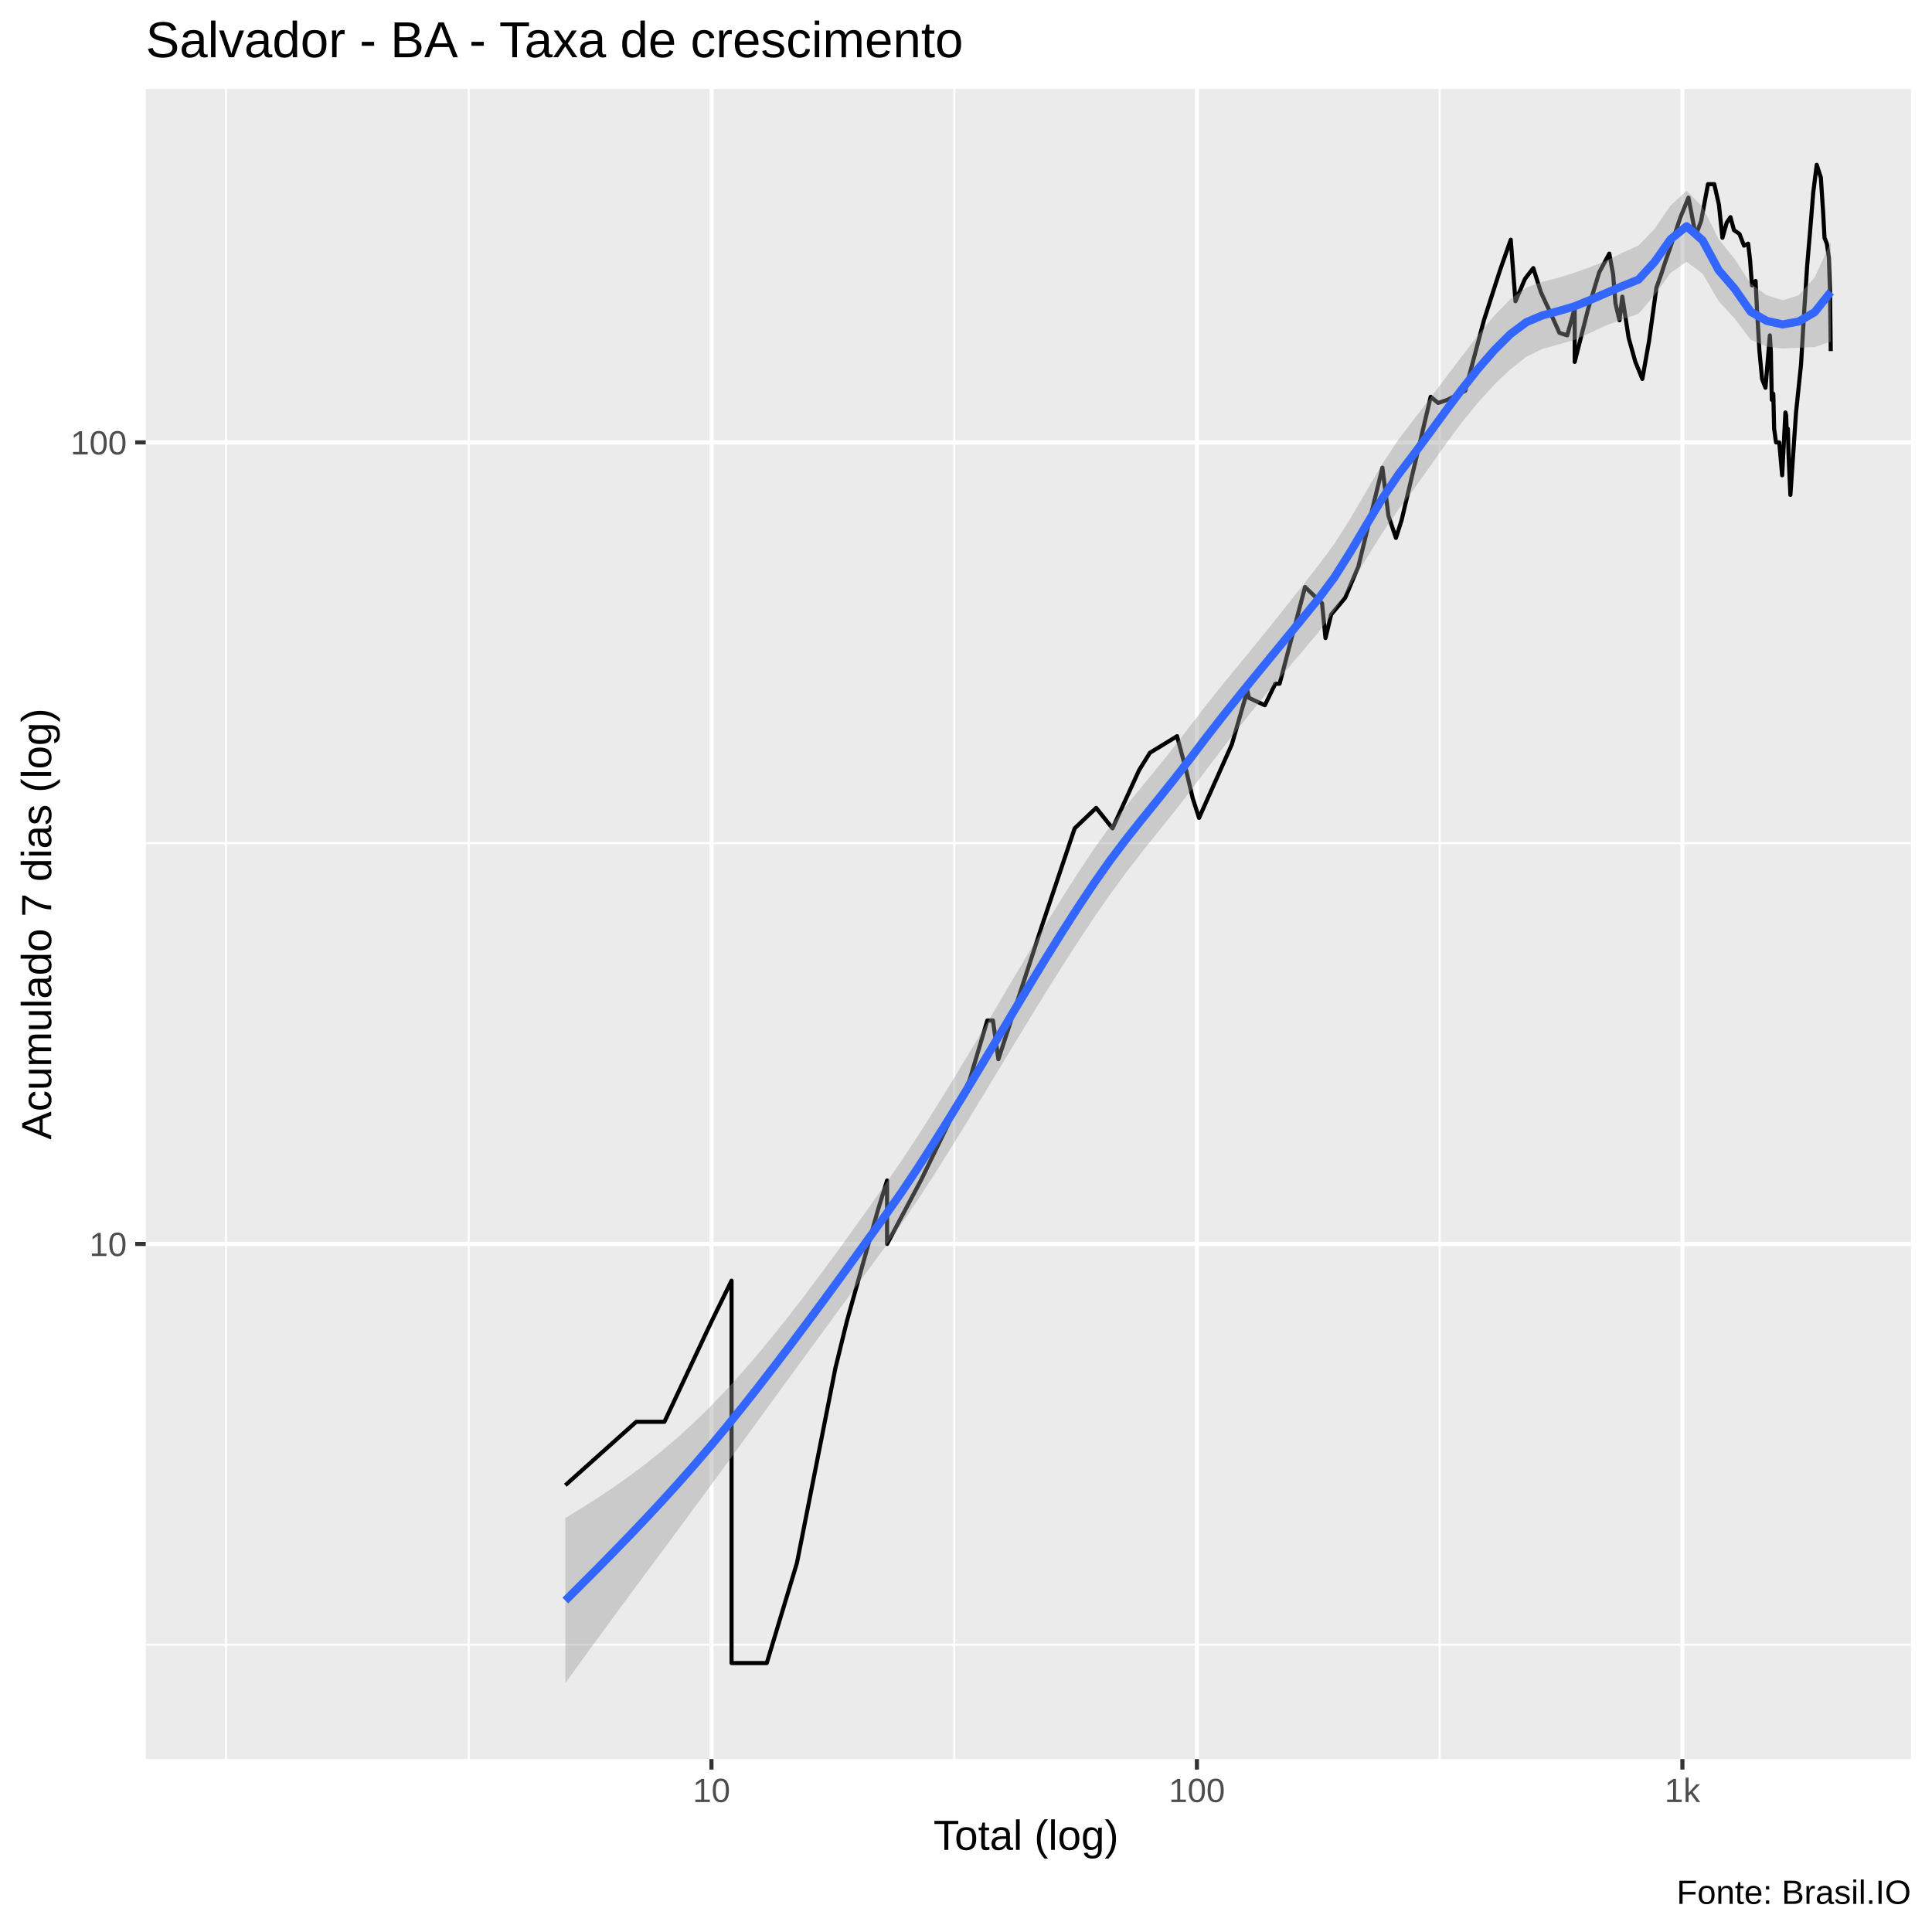
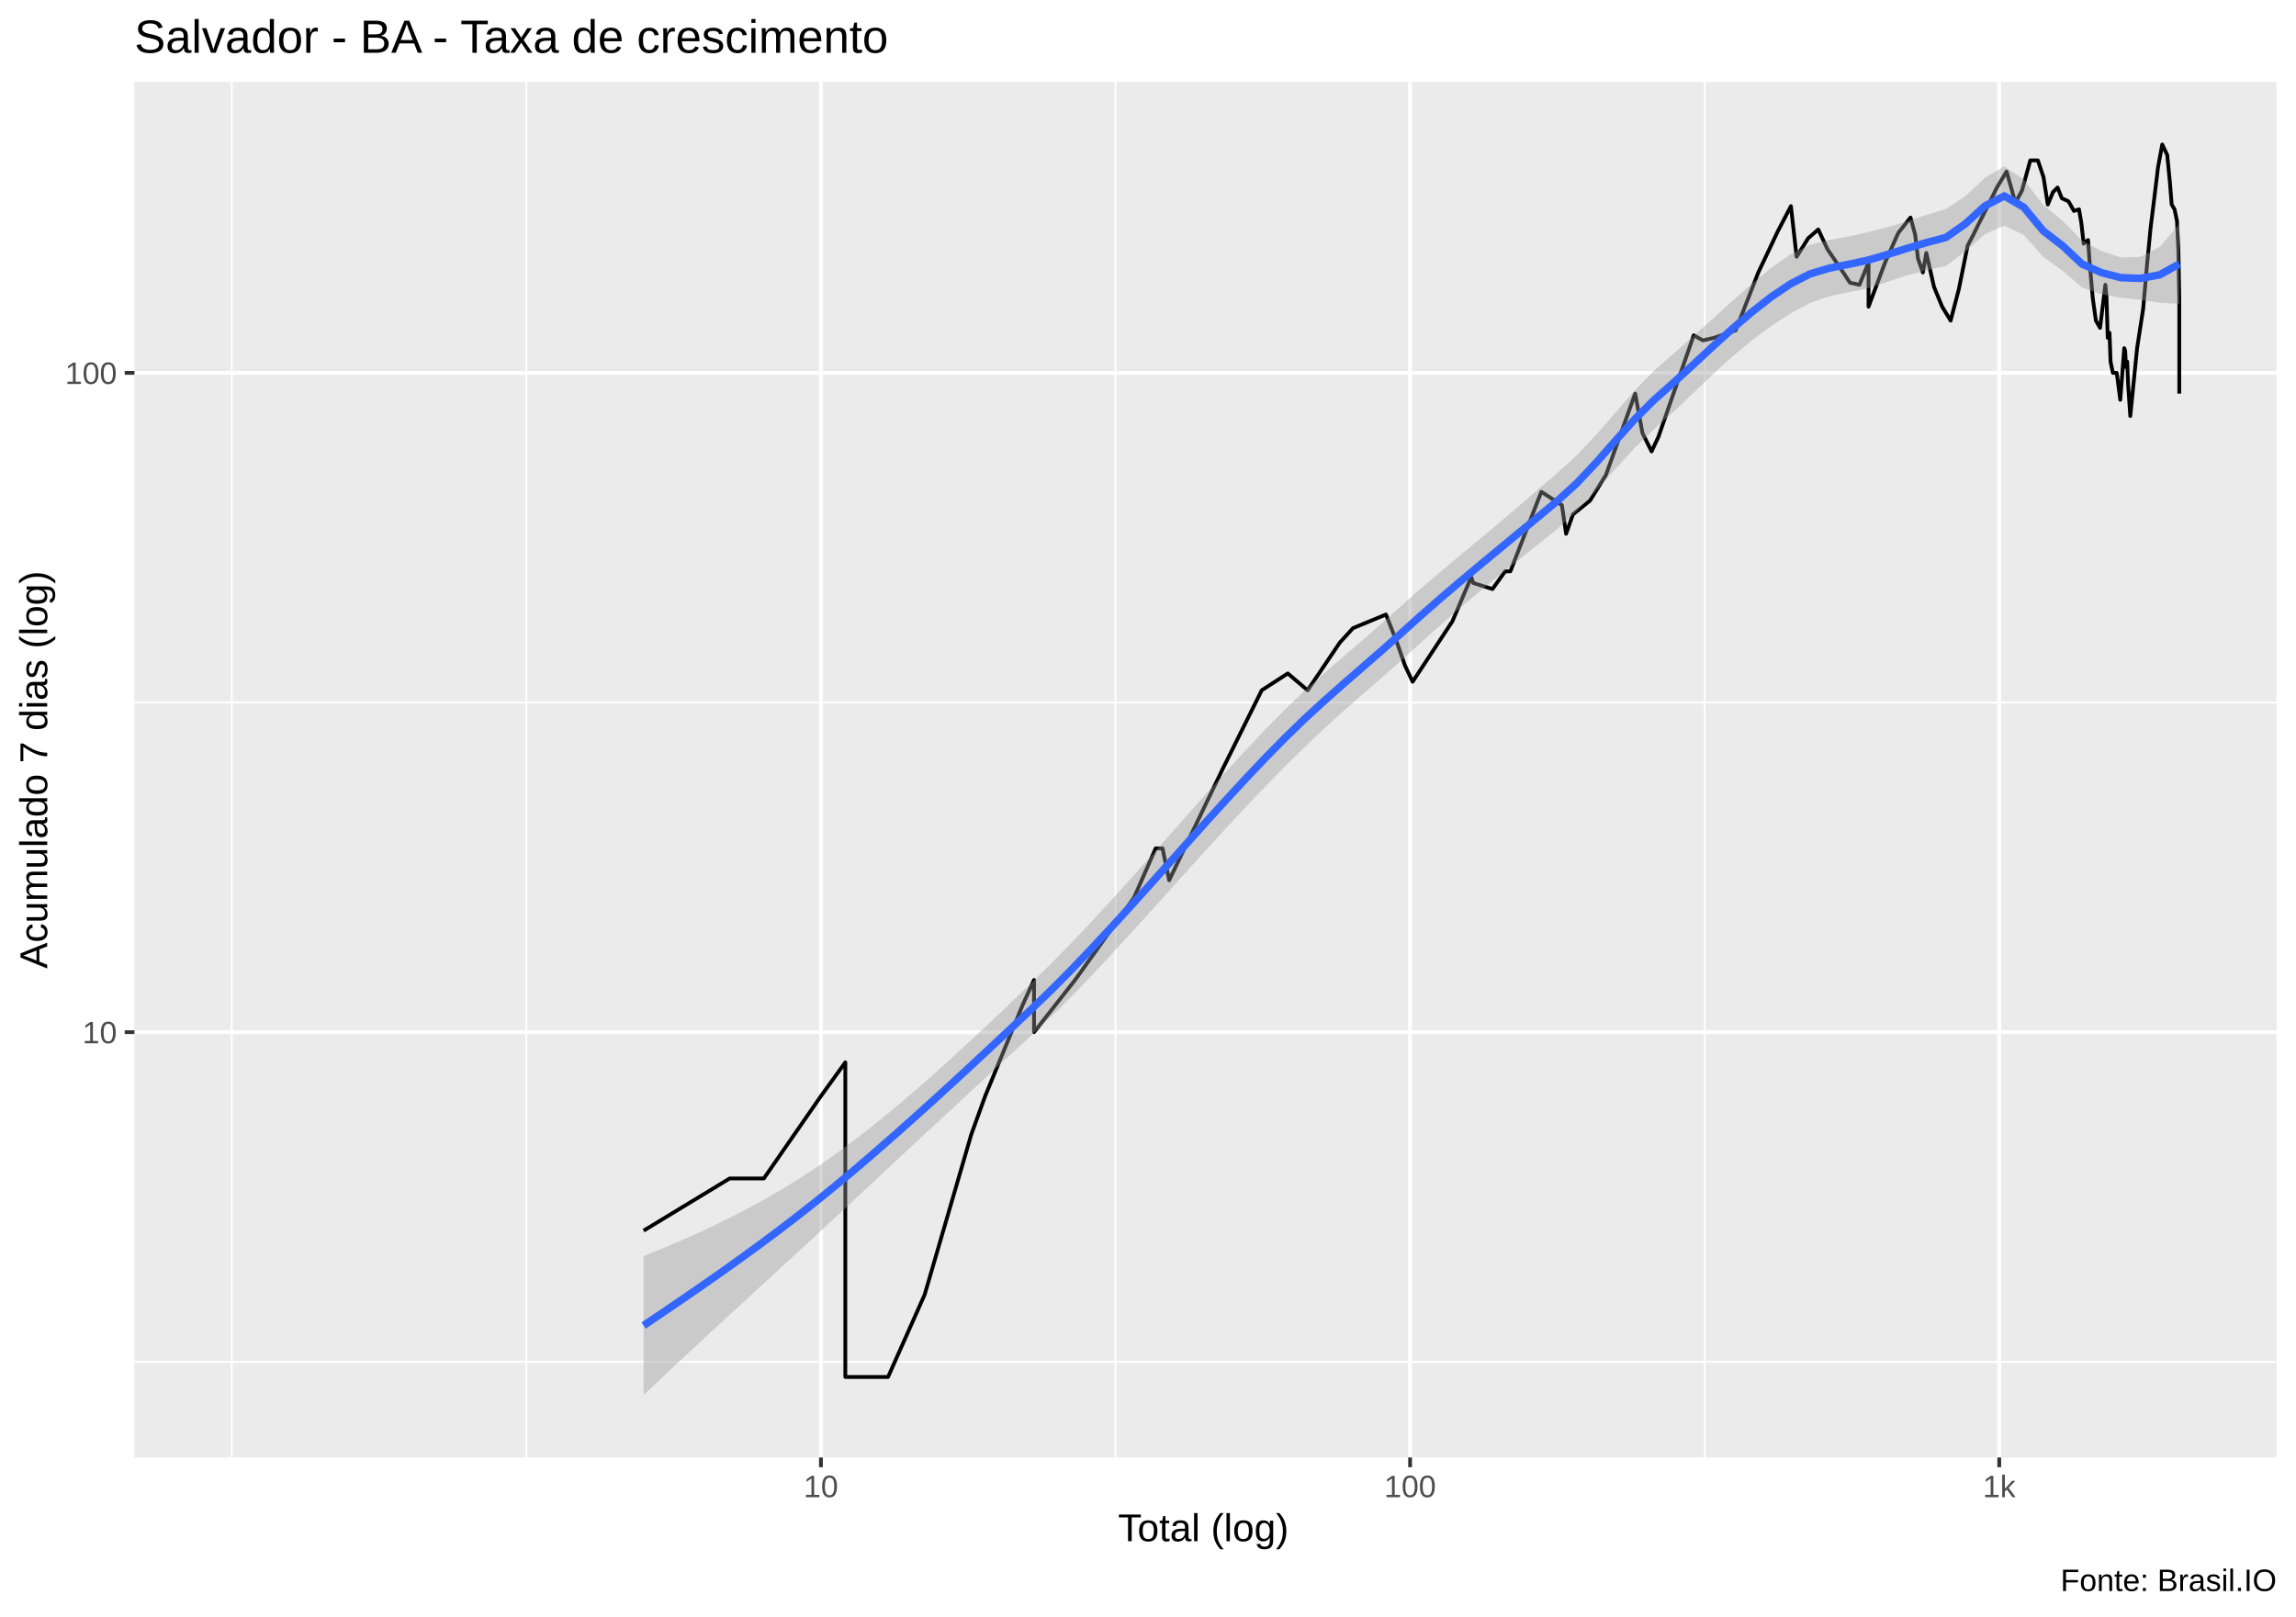
- <svg xmlns="http://www.w3.org/2000/svg" viewBox="0 0 504.00 504.00">
+ <svg xmlns="http://www.w3.org/2000/svg" viewBox="0 0 649.50 457.50">
  <defs>
    <style type="text/css">
    line, polyline, polygon, path, rect, circle {
      fill: none;
      stroke: #000000;
      stroke-linecap: round;
      stroke-linejoin: round;
      stroke-miterlimit: 10.00;
    }
  </style>
  </defs>
  <rect width="100%" height="100%" style="stroke: none; fill: #FFFFFF;" />
-   <rect x="-0" y="0.00" width="504.00" height="504.00" style="stroke-width: 1.07; stroke: #FFFFFF; fill: #FFFFFF;" />
+   <rect x="0.00" y="0" width="649.50" height="457.50" style="stroke-width: 1.07; stroke: #FFFFFF; fill: #FFFFFF;" />
  <defs>
-     <clipPath id="cpMzguMDJ8NDk4LjUyfDQ1OC44OHwyMy4xOQ==">
-       <rect x="38.02" y="23.19" width="460.50" height="435.69" />
+     <clipPath id="cpMzguMDJ8NjQ0LjAyfDQxMi4zOHwyMy4xOQ==">
+       <rect x="38.02" y="23.19" width="606.00" height="389.19" />
    </clipPath>
  </defs>
-   <rect x="38.02" y="23.19" width="460.50" height="435.69" style="stroke-width: 1.07; stroke: none; fill: #EBEBEB;" clip-path="url(#cpMzguMDJ8NDk4LjUyfDQ1OC44OHwyMy4xOQ==)" />
-   <polyline points="38.02,429.06 498.52,429.06 " style="stroke-width: 0.53; stroke: #FFFFFF; stroke-linecap: butt;" clip-path="url(#cpMzguMDJ8NDk4LjUyfDQ1OC44OHwyMy4xOQ==)" />
-   <polyline points="38.02,219.96 498.52,219.96 " style="stroke-width: 0.53; stroke: #FFFFFF; stroke-linecap: butt;" clip-path="url(#cpMzguMDJ8NDk4LjUyfDQ1OC44OHwyMy4xOQ==)" />
-   <polyline points="58.95,458.88 58.95,23.19 " style="stroke-width: 0.53; stroke: #FFFFFF; stroke-linecap: butt;" clip-path="url(#cpMzguMDJ8NDk4LjUyfDQ1OC44OHwyMy4xOQ==)" />
-   <polyline points="122.28,458.88 122.28,23.19 " style="stroke-width: 0.53; stroke: #FFFFFF; stroke-linecap: butt;" clip-path="url(#cpMzguMDJ8NDk4LjUyfDQ1OC44OHwyMy4xOQ==)" />
-   <polyline points="248.92,458.88 248.92,23.19 " style="stroke-width: 0.53; stroke: #FFFFFF; stroke-linecap: butt;" clip-path="url(#cpMzguMDJ8NDk4LjUyfDQ1OC44OHwyMy4xOQ==)" />
-   <polyline points="375.57,458.88 375.57,23.19 " style="stroke-width: 0.53; stroke: #FFFFFF; stroke-linecap: butt;" clip-path="url(#cpMzguMDJ8NDk4LjUyfDQ1OC44OHwyMy4xOQ==)" />
-   <polyline points="38.02,324.51 498.52,324.51 " style="stroke-width: 1.07; stroke: #FFFFFF; stroke-linecap: butt;" clip-path="url(#cpMzguMDJ8NDk4LjUyfDQ1OC44OHwyMy4xOQ==)" />
-   <polyline points="38.02,115.41 498.52,115.41 " style="stroke-width: 1.07; stroke: #FFFFFF; stroke-linecap: butt;" clip-path="url(#cpMzguMDJ8NDk4LjUyfDQ1OC44OHwyMy4xOQ==)" />
-   <polyline points="185.60,458.88 185.60,23.19 " style="stroke-width: 1.07; stroke: #FFFFFF; stroke-linecap: butt;" clip-path="url(#cpMzguMDJ8NDk4LjUyfDQ1OC44OHwyMy4xOQ==)" />
-   <polyline points="312.24,458.88 312.24,23.19 " style="stroke-width: 1.07; stroke: #FFFFFF; stroke-linecap: butt;" clip-path="url(#cpMzguMDJ8NDk4LjUyfDQ1OC44OHwyMy4xOQ==)" />
-   <polyline points="438.89,458.88 438.89,23.19 " style="stroke-width: 1.07; stroke: #FFFFFF; stroke-linecap: butt;" clip-path="url(#cpMzguMDJ8NDk4LjUyfDQ1OC44OHwyMy4xOQ==)" />
-   <polyline points="147.48,387.45 165.98,370.90 173.33,370.90 185.60,344.77 190.84,334.08 190.84,344.77 190.84,370.90 190.84,370.90 190.84,407.72 190.84,433.84 200.03,433.84 207.90,407.72 217.93,356.90 217.93,356.90 220.90,344.77 228.97,315.85 231.41,307.95 231.41,324.51 240.23,307.95 252.91,281.83 257.56,266.22 259.03,266.22 260.45,276.32 271.88,241.30 280.35,216.09 285.95,210.75 290.22,216.09 297.15,200.92 298.58,198.62 299.97,196.38 307.06,192.05 309.42,200.92 311.13,208.19 312.79,213.38 321.35,194.19 325.39,180.19 325.82,182.06 329.96,183.98 332.68,178.36 333.81,178.36 340.45,153.14 344.88,157.37 345.78,166.46 347.26,160.30 350.92,155.94 354.35,147.80 360.63,122.00 362.20,134.55 364.16,140.33 365.64,135.68 373.22,103.51 375.18,105.12 377.58,104.31 382.24,101.93 387.10,83.57 391.31,70.49 394.11,62.54 395.34,78.59 397.83,72.73 399.99,69.94 401.96,76.20 404.49,81.67 406.80,86.82 408.83,87.49 410.79,80.43 410.79,94.42 414.34,80.43 417.19,71.04 419.82,66.16 420.82,71.60 421.43,79.20 422.48,83.57 423.21,77.39 424.87,88.16 426.62,94.42 428.44,98.85 430.21,88.83 432.11,75.03 433.34,71.60 434.24,68.84 436.24,63.05 438.39,56.65 440.46,51.56 441.36,56.17 442.35,61.53 443.78,57.60 445.56,48.04 447.20,48.04 448.41,53.38 449.33,62.03 450.45,58.09 451.43,56.65 452.34,60.04 453.78,61.03 454.95,64.08 456.04,63.56 456.53,67.76 457.04,74.45 457.98,73.30 458.33,80.43 458.98,91.59 459.67,98.85 460.56,101.15 461.70,87.49 461.96,91.59 462.21,104.31 462.60,102.72 462.82,111.85 463.31,115.41 464.15,115.41 464.91,123.98 465.76,107.59 465.96,108.42 466.13,113.61 466.40,111.85 466.60,119.12 467.06,129.11 468.53,107.59 469.83,95.15 470.67,81.05 471.43,69.39 472.22,60.04 473.02,50.22 473.93,42.99 475.00,46.32 475.59,55.23 475.96,62.03 476.57,63.56 477.10,67.23 477.40,76.20 477.59,91.59 " style="stroke-width: 1.07; stroke-linecap: butt;" clip-path="url(#cpMzguMDJ8NDk4LjUyfDQ1OC44OHwyMy4xOQ==)" />
-   <polygon points="147.48,396.01 151.65,393.46 155.83,390.81 160.01,388.01 164.19,385.06 168.37,381.92 172.55,378.59 176.73,375.03 180.90,371.23 185.08,367.16 189.26,362.82 193.44,358.20 197.62,353.35 201.80,348.29 205.98,343.04 210.15,337.62 214.33,332.05 218.51,326.36 222.69,320.57 226.87,314.71 231.05,308.78 235.23,302.71 239.41,296.38 243.58,289.81 247.76,283.06 251.94,276.16 256.12,269.16 260.30,262.10 264.48,255.03 268.66,248.01 272.83,241.08 277.01,234.30 281.19,227.75 285.37,221.47 289.55,215.64 293.73,210.29 297.91,205.16 302.09,200.06 306.26,194.84 310.44,189.42 314.62,183.97 318.80,178.75 322.98,173.65 327.16,168.56 331.34,163.41 335.51,158.18 339.69,152.88 343.87,147.57 348.05,141.93 352.23,135.34 356.41,128.19 360.59,121.07 364.77,114.71 368.94,109.27 373.12,103.82 377.30,98.30 381.48,92.76 385.66,87.34 389.84,82.30 394.02,78.00 398.19,75.01 402.37,73.52 406.55,72.45 410.73,71.14 414.91,69.65 419.09,67.96 423.27,65.92 427.44,64.03 431.62,59.71 435.80,53.62 439.98,49.76 444.16,54.03 448.34,62.39 452.52,67.54 456.70,74.02 460.87,77.00 465.05,78.34 469.23,77.02 473.41,72.35 477.59,63.14 477.59,89.16 473.41,90.52 469.23,90.72 465.05,90.92 460.87,90.41 456.70,88.62 452.52,83.12 448.34,78.56 444.16,71.39 439.98,68.29 435.80,71.20 431.62,76.99 427.44,81.84 423.27,83.31 419.09,84.83 414.91,86.79 410.73,88.69 406.55,89.87 402.37,91.03 398.19,93.06 394.02,96.33 389.84,100.34 385.66,104.90 381.48,110.04 377.30,115.66 373.12,121.56 368.94,127.43 364.77,132.97 360.59,139.02 356.41,145.78 352.23,152.79 348.05,159.43 343.87,165.00 339.69,170.00 335.51,174.89 331.34,179.80 327.16,184.83 322.98,190.03 318.80,195.40 314.62,200.90 310.44,206.48 306.26,211.85 302.09,217.03 297.91,222.26 293.73,227.68 289.55,233.39 285.37,239.42 281.19,245.72 277.01,252.21 272.83,258.87 268.66,265.64 264.48,272.51 260.30,279.42 256.12,286.34 251.94,293.21 247.76,299.99 243.58,306.62 239.41,313.04 235.23,319.20 231.05,325.05 226.87,330.76 222.69,336.47 218.51,342.17 214.33,347.88 210.15,353.59 205.98,359.31 201.80,365.03 197.62,370.77 193.44,376.51 189.26,382.25 185.08,387.96 180.90,393.63 176.73,399.28 172.55,404.92 168.37,410.56 164.19,416.21 160.01,421.88 155.83,427.57 151.65,433.30 147.48,439.07 " style="stroke-width: 0.00; stroke: none; fill: #999999; fill-opacity: 0.40;" clip-path="url(#cpMzguMDJ8NDk4LjUyfDQ1OC44OHwyMy4xOQ==)" />
-   <polyline points="147.48,396.01 151.65,393.46 155.83,390.81 160.01,388.01 164.19,385.06 168.37,381.92 172.55,378.59 176.73,375.03 180.90,371.23 185.08,367.16 189.26,362.82 193.44,358.20 197.62,353.35 201.80,348.29 205.98,343.04 210.15,337.62 214.33,332.05 218.51,326.36 222.69,320.57 226.87,314.71 231.05,308.78 235.23,302.71 239.41,296.38 243.58,289.81 247.76,283.06 251.94,276.16 256.12,269.16 260.30,262.10 264.48,255.03 268.66,248.01 272.83,241.08 277.01,234.30 281.19,227.75 285.37,221.47 289.55,215.64 293.73,210.29 297.91,205.16 302.09,200.06 306.26,194.84 310.44,189.42 314.62,183.97 318.80,178.75 322.98,173.65 327.16,168.56 331.34,163.41 335.51,158.18 339.69,152.88 343.87,147.57 348.05,141.93 352.23,135.34 356.41,128.19 360.59,121.07 364.77,114.71 368.94,109.27 373.12,103.82 377.30,98.30 381.48,92.76 385.66,87.34 389.84,82.30 394.02,78.00 398.19,75.01 402.37,73.52 406.55,72.45 410.73,71.14 414.91,69.65 419.09,67.96 423.27,65.92 427.44,64.03 431.62,59.71 435.80,53.62 439.98,49.76 444.16,54.03 448.34,62.39 452.52,67.54 456.70,74.02 460.87,77.00 465.05,78.34 469.23,77.02 473.41,72.35 477.59,63.14 " style="stroke-width: 2.13; stroke: none;" clip-path="url(#cpMzguMDJ8NDk4LjUyfDQ1OC44OHwyMy4xOQ==)" />
-   <polyline points="477.59,89.16 473.41,90.52 469.23,90.72 465.05,90.92 460.87,90.41 456.70,88.62 452.52,83.12 448.34,78.56 444.16,71.39 439.98,68.29 435.80,71.20 431.62,76.99 427.44,81.84 423.27,83.31 419.09,84.83 414.91,86.79 410.73,88.69 406.55,89.87 402.37,91.03 398.19,93.06 394.02,96.33 389.84,100.34 385.66,104.90 381.48,110.04 377.30,115.66 373.12,121.56 368.94,127.43 364.77,132.97 360.59,139.02 356.41,145.78 352.23,152.79 348.05,159.43 343.87,165.00 339.69,170.00 335.51,174.89 331.34,179.80 327.16,184.83 322.98,190.03 318.80,195.40 314.62,200.90 310.44,206.48 306.26,211.85 302.09,217.03 297.91,222.26 293.73,227.68 289.55,233.39 285.37,239.42 281.19,245.72 277.01,252.21 272.83,258.87 268.66,265.64 264.48,272.51 260.30,279.42 256.12,286.34 251.94,293.21 247.76,299.99 243.58,306.62 239.41,313.04 235.23,319.20 231.05,325.05 226.87,330.76 222.69,336.47 218.51,342.17 214.33,347.88 210.15,353.59 205.98,359.31 201.80,365.03 197.62,370.77 193.44,376.51 189.26,382.25 185.08,387.96 180.90,393.63 176.73,399.28 172.55,404.92 168.37,410.56 164.19,416.21 160.01,421.88 155.83,427.57 151.65,433.30 147.48,439.07 " style="stroke-width: 2.13; stroke: none;" clip-path="url(#cpMzguMDJ8NDk4LjUyfDQ1OC44OHwyMy4xOQ==)" />
-   <polyline points="147.48,417.54 151.65,413.38 155.83,409.19 160.01,404.94 164.19,400.63 168.37,396.24 172.55,391.75 176.73,387.15 180.90,382.43 185.08,377.56 189.26,372.54 193.44,367.36 197.62,362.06 201.80,356.66 205.98,351.17 210.15,345.60 214.33,339.97 218.51,334.27 222.69,328.52 226.87,322.73 231.05,316.92 235.23,310.96 239.41,304.71 243.58,298.21 247.76,291.52 251.94,284.69 256.12,277.75 260.30,270.76 264.48,263.77 268.66,256.83 272.83,249.97 277.01,243.26 281.19,236.73 285.37,230.45 289.55,224.51 293.73,218.98 297.91,213.71 302.09,208.55 306.26,203.34 310.44,197.95 314.62,192.44 318.80,187.07 322.98,181.84 327.16,176.70 331.34,171.61 335.51,166.53 339.69,161.44 343.87,156.29 348.05,150.68 352.23,144.06 356.41,136.99 360.59,130.05 364.77,123.84 368.94,118.35 373.12,112.69 377.30,106.98 381.48,101.40 385.66,96.12 389.84,91.32 394.02,87.16 398.19,84.04 402.37,82.28 406.55,81.16 410.73,79.92 414.91,78.22 419.09,76.40 423.27,74.62 427.44,72.93 431.62,68.35 435.80,62.41 439.98,59.03 444.16,62.71 448.34,70.47 452.52,75.33 456.70,81.32 460.87,83.71 465.05,84.63 469.23,83.87 473.41,81.43 477.59,76.15 " style="stroke-width: 2.13; stroke: #3366FF; stroke-linecap: butt;" clip-path="url(#cpMzguMDJ8NDk4LjUyfDQ1OC44OHwyMy4xOQ==)" />
+   <rect x="38.02" y="23.19" width="606.00" height="389.19" style="stroke-width: 1.07; stroke: none; fill: #EBEBEB;" clip-path="url(#cpMzguMDJ8NjQ0LjAyfDQxMi4zOHwyMy4xOQ==)" />
+   <polyline points="38.02,385.32 644.02,385.32 " style="stroke-width: 0.53; stroke: #FFFFFF; stroke-linecap: butt;" clip-path="url(#cpMzguMDJ8NjQ0LjAyfDQxMi4zOHwyMy4xOQ==)" />
+   <polyline points="38.02,198.77 644.02,198.77 " style="stroke-width: 0.53; stroke: #FFFFFF; stroke-linecap: butt;" clip-path="url(#cpMzguMDJ8NjQ0LjAyfDQxMi4zOHwyMy4xOQ==)" />
+   <polyline points="65.57,412.38 65.57,23.19 " style="stroke-width: 0.53; stroke: #FFFFFF; stroke-linecap: butt;" clip-path="url(#cpMzguMDJ8NjQ0LjAyfDQxMi4zOHwyMy4xOQ==)" />
+   <polyline points="148.90,412.38 148.90,23.19 " style="stroke-width: 0.53; stroke: #FFFFFF; stroke-linecap: butt;" clip-path="url(#cpMzguMDJ8NjQ0LjAyfDQxMi4zOHwyMy4xOQ==)" />
+   <polyline points="315.56,412.38 315.56,23.19 " style="stroke-width: 0.53; stroke: #FFFFFF; stroke-linecap: butt;" clip-path="url(#cpMzguMDJ8NjQ0LjAyfDQxMi4zOHwyMy4xOQ==)" />
+   <polyline points="482.22,412.38 482.22,23.19 " style="stroke-width: 0.53; stroke: #FFFFFF; stroke-linecap: butt;" clip-path="url(#cpMzguMDJ8NjQ0LjAyfDQxMi4zOHwyMy4xOQ==)" />
+   <polyline points="38.02,292.04 644.02,292.04 " style="stroke-width: 1.07; stroke: #FFFFFF; stroke-linecap: butt;" clip-path="url(#cpMzguMDJ8NjQ0LjAyfDQxMi4zOHwyMy4xOQ==)" />
+   <polyline points="38.02,105.49 644.02,105.49 " style="stroke-width: 1.07; stroke: #FFFFFF; stroke-linecap: butt;" clip-path="url(#cpMzguMDJ8NjQ0LjAyfDQxMi4zOHwyMy4xOQ==)" />
+   <polyline points="232.23,412.38 232.23,23.19 " style="stroke-width: 1.07; stroke: #FFFFFF; stroke-linecap: butt;" clip-path="url(#cpMzguMDJ8NjQ0LjAyfDQxMi4zOHwyMy4xOQ==)" />
+   <polyline points="398.89,412.38 398.89,23.19 " style="stroke-width: 1.07; stroke: #FFFFFF; stroke-linecap: butt;" clip-path="url(#cpMzguMDJ8NjQ0LjAyfDQxMi4zOHwyMy4xOQ==)" />
+   <polyline points="565.55,412.38 565.55,23.19 " style="stroke-width: 1.07; stroke: #FFFFFF; stroke-linecap: butt;" clip-path="url(#cpMzguMDJ8NjQ0LjAyfDQxMi4zOHwyMy4xOQ==)" />
+   <polyline points="182.06,348.20 206.41,333.43 216.08,333.43 232.23,310.12 239.13,300.58 239.13,310.12 239.13,333.43 239.13,333.43 239.13,366.28 239.13,389.59 251.22,389.59 261.58,366.28 274.77,320.94 274.77,320.94 278.69,310.12 289.30,284.32 292.51,277.27 292.51,292.04 304.12,277.27 320.80,253.96 326.92,240.04 328.86,240.04 330.74,249.05 345.76,217.80 356.92,195.31 364.29,190.54 369.90,195.31 379.03,181.78 380.91,179.73 382.74,177.72 392.06,173.87 395.18,181.78 397.43,188.26 399.61,192.89 410.87,175.77 416.19,163.28 416.76,164.95 422.20,166.66 425.78,161.65 427.26,161.65 436.01,139.15 441.83,142.92 443.02,151.03 444.96,145.54 449.78,141.65 454.29,134.39 462.56,111.37 464.63,122.56 467.21,127.72 469.15,123.57 479.13,94.87 481.71,96.31 484.86,95.59 491.00,93.46 497.40,77.08 502.93,65.41 506.62,58.32 508.23,72.64 511.51,67.41 514.36,64.92 516.95,70.51 520.28,75.39 523.32,79.98 526.00,80.58 528.58,74.28 528.58,86.76 533.25,74.28 536.99,65.91 540.45,61.55 541.77,66.40 542.57,73.18 543.95,77.08 544.92,71.57 547.10,81.18 549.40,86.76 551.80,90.72 554.13,81.78 556.62,69.46 558.24,66.40 559.44,63.94 562.06,58.77 564.89,53.06 567.62,48.53 568.80,52.64 570.11,57.42 571.99,53.91 574.33,45.38 576.48,45.38 578.08,50.15 579.29,57.87 580.77,54.34 582.05,53.06 583.25,56.09 585.15,56.97 586.68,59.69 588.12,59.23 588.76,62.98 589.44,68.94 590.67,67.92 591.13,74.28 591.99,84.23 592.89,90.72 594.07,92.77 595.57,80.58 595.90,84.23 596.24,95.59 596.75,94.17 597.04,102.31 597.69,105.49 598.79,105.49 599.79,113.13 600.91,98.51 601.18,99.25 601.40,103.88 601.75,102.31 602.01,108.80 602.62,117.71 604.55,98.51 606.26,87.41 607.37,74.83 608.37,64.43 609.41,56.09 610.47,47.33 611.66,40.88 613.07,43.85 613.85,51.80 614.33,57.87 615.14,59.23 615.83,62.50 616.22,70.51 616.48,84.23 616.48,111.37 " style="stroke-width: 1.07; stroke-linecap: butt;" clip-path="url(#cpMzguMDJ8NjQ0LjAyfDQxMi4zOHwyMy4xOQ==)" />
+   <polygon points="182.06,355.39 187.56,353.16 193.06,350.82 198.56,348.35 204.05,345.75 209.55,342.98 215.05,340.02 220.55,336.87 226.05,333.50 231.55,329.89 237.05,326.03 242.55,321.92 248.05,317.60 253.54,313.09 259.04,308.41 264.54,303.58 270.04,298.61 275.54,293.53 281.04,288.37 286.54,283.13 292.04,277.85 297.54,272.44 303.04,266.82 308.53,261.02 314.03,255.06 319.53,248.99 325.03,242.84 330.53,236.63 336.03,230.42 341.53,224.23 347.03,218.11 352.53,212.12 358.02,206.31 363.52,200.71 369.02,195.45 374.52,190.54 380.02,185.78 385.52,181.04 391.02,176.23 396.52,171.31 402.02,166.42 407.52,161.73 413.01,157.15 418.51,152.59 424.01,147.98 429.51,143.30 435.01,138.57 440.51,133.84 446.01,128.84 451.51,123.01 457.01,116.70 462.50,110.42 468.00,104.80 473.50,99.98 479.00,95.11 484.50,90.18 490.00,85.21 495.50,80.35 501.00,75.83 506.50,71.98 512.00,69.29 517.49,67.91 522.99,66.89 528.49,65.65 533.99,64.24 539.49,62.63 544.99,60.77 550.49,59.13 555.99,55.48 561.49,50.30 566.98,47.05 572.48,50.77 577.98,57.98 583.48,62.47 588.98,68.06 594.48,71.02 599.98,72.85 605.48,72.69 610.98,69.83 616.48,63.41 616.48,85.96 610.98,85.66 605.48,84.84 599.98,84.26 594.48,83.26 588.98,81.36 583.48,76.62 577.98,72.64 572.48,66.49 566.98,63.83 561.49,66.26 555.99,71.14 550.49,75.23 544.99,76.49 539.49,77.90 533.99,79.74 528.49,81.53 522.99,82.67 517.49,83.82 512.00,85.73 506.50,88.67 501.00,92.26 495.50,96.34 490.00,100.93 484.50,105.95 479.00,111.21 473.50,116.43 468.00,121.34 462.50,126.68 457.01,132.65 451.51,138.83 446.01,144.70 440.51,149.66 435.01,154.11 429.51,158.48 424.01,162.87 418.51,167.37 413.01,172.03 407.52,176.83 402.02,181.76 396.52,186.76 391.02,191.63 385.52,196.39 380.02,201.21 374.52,206.20 369.02,211.40 363.52,216.82 358.02,222.44 352.53,228.20 347.03,234.10 341.53,240.10 336.03,246.17 330.53,252.28 325.03,258.39 319.53,264.46 314.03,270.45 308.53,276.32 303.04,282.01 297.54,287.48 292.04,292.69 286.54,297.78 281.04,302.87 275.54,307.96 270.04,313.05 264.54,318.15 259.04,323.25 253.54,328.36 248.05,333.49 242.55,338.62 237.05,343.76 231.55,348.86 226.05,353.93 220.55,358.99 215.05,364.04 209.55,369.10 204.05,374.17 198.56,379.25 193.06,384.36 187.56,389.50 182.06,394.69 " style="stroke-width: 0.00; stroke: none; fill: #999999; fill-opacity: 0.40;" clip-path="url(#cpMzguMDJ8NjQ0LjAyfDQxMi4zOHwyMy4xOQ==)" />
+   <polyline points="182.06,355.39 187.56,353.16 193.06,350.82 198.56,348.35 204.05,345.75 209.55,342.98 215.05,340.02 220.55,336.87 226.05,333.50 231.55,329.89 237.05,326.03 242.55,321.92 248.05,317.60 253.54,313.09 259.04,308.41 264.54,303.58 270.04,298.61 275.54,293.53 281.04,288.37 286.54,283.13 292.04,277.85 297.54,272.44 303.04,266.82 308.53,261.02 314.03,255.06 319.53,248.99 325.03,242.84 330.53,236.63 336.03,230.42 341.53,224.23 347.03,218.11 352.53,212.12 358.02,206.31 363.52,200.71 369.02,195.45 374.52,190.54 380.02,185.78 385.52,181.04 391.02,176.23 396.52,171.31 402.02,166.42 407.52,161.73 413.01,157.15 418.51,152.59 424.01,147.98 429.51,143.30 435.01,138.57 440.51,133.84 446.01,128.84 451.51,123.01 457.01,116.70 462.50,110.42 468.00,104.80 473.50,99.98 479.00,95.11 484.50,90.18 490.00,85.21 495.50,80.35 501.00,75.83 506.50,71.98 512.00,69.29 517.49,67.91 522.99,66.89 528.49,65.65 533.99,64.24 539.49,62.63 544.99,60.77 550.49,59.13 555.99,55.48 561.49,50.30 566.98,47.05 572.48,50.77 577.98,57.98 583.48,62.47 588.98,68.06 594.48,71.02 599.98,72.85 605.48,72.69 610.98,69.83 616.48,63.41 " style="stroke-width: 2.13; stroke: none;" clip-path="url(#cpMzguMDJ8NjQ0LjAyfDQxMi4zOHwyMy4xOQ==)" />
+   <polyline points="616.48,85.96 610.98,85.66 605.48,84.84 599.98,84.26 594.48,83.26 588.98,81.36 583.48,76.62 577.98,72.64 572.48,66.49 566.98,63.83 561.49,66.26 555.99,71.14 550.49,75.23 544.99,76.49 539.49,77.90 533.99,79.74 528.49,81.53 522.99,82.67 517.49,83.82 512.00,85.73 506.50,88.67 501.00,92.26 495.50,96.34 490.00,100.93 484.50,105.95 479.00,111.21 473.50,116.43 468.00,121.34 462.50,126.68 457.01,132.65 451.51,138.83 446.01,144.70 440.51,149.66 435.01,154.11 429.51,158.48 424.01,162.87 418.51,167.37 413.01,172.03 407.52,176.83 402.02,181.76 396.52,186.76 391.02,191.63 385.52,196.39 380.02,201.21 374.52,206.20 369.02,211.40 363.52,216.82 358.02,222.44 352.53,228.20 347.03,234.10 341.53,240.10 336.03,246.17 330.53,252.28 325.03,258.39 319.53,264.46 314.03,270.45 308.53,276.32 303.04,282.01 297.54,287.48 292.04,292.69 286.54,297.78 281.04,302.87 275.54,307.96 270.04,313.05 264.54,318.15 259.04,323.25 253.54,328.36 248.05,333.49 242.55,338.62 237.05,343.76 231.55,348.86 226.05,353.93 220.55,358.99 215.05,364.04 209.55,369.10 204.05,374.17 198.56,379.25 193.06,384.36 187.56,389.50 182.06,394.69 " style="stroke-width: 2.13; stroke: none;" clip-path="url(#cpMzguMDJ8NjQ0LjAyfDQxMi4zOHwyMy4xOQ==)" />
+   <polyline points="182.06,375.04 187.56,371.33 193.06,367.59 198.56,363.80 204.05,359.96 209.55,356.04 215.05,352.03 220.55,347.93 226.05,343.71 231.55,339.37 237.05,334.89 242.55,330.27 248.05,325.54 253.54,320.73 259.04,315.83 264.54,310.86 270.04,305.83 275.54,300.75 281.04,295.62 286.54,290.46 292.04,285.27 297.54,279.96 303.04,274.41 308.53,268.67 314.03,262.76 319.53,256.73 325.03,250.61 330.53,244.46 336.03,238.29 341.53,232.16 347.03,226.11 352.53,220.16 358.02,214.37 363.52,208.77 369.02,203.43 374.52,198.37 380.02,193.50 385.52,188.72 391.02,183.93 396.52,179.04 402.02,174.09 407.52,169.28 413.01,164.59 418.51,159.98 424.01,155.43 429.51,150.89 435.01,146.34 440.51,141.75 446.01,136.77 451.51,130.92 457.01,124.67 462.50,118.55 468.00,113.07 473.50,108.20 479.00,103.16 484.50,98.06 490.00,93.07 495.50,88.34 501.00,84.04 506.50,80.33 512.00,77.51 517.49,75.87 522.99,74.78 528.49,73.59 533.99,71.99 539.49,70.27 544.99,68.63 550.49,67.18 555.99,63.31 561.49,58.28 566.98,55.44 572.48,58.63 577.98,65.31 583.48,69.54 588.98,74.71 594.48,77.14 599.98,78.56 605.48,78.77 610.98,77.75 616.48,74.68 " style="stroke-width: 2.13; stroke: #3366FF; stroke-linecap: butt;" clip-path="url(#cpMzguMDJ8NjQ0LjAyfDQxMi4zOHwyMy4xOQ==)" />
  <defs>
-     <clipPath id="cpMC4wMHw1MDQuMDB8NTA0LjAwfDAuMDA=">
-       <rect x="0.00" y="0.00" width="504.00" height="504.00" />
+     <clipPath id="cpMC4wMHw2NDkuNTB8NDU3LjUwfDAuMDA=">
+       <rect x="0.00" y="0.00" width="649.50" height="457.50" />
    </clipPath>
  </defs>
-   <g clip-path="url(#cpMC4wMHw1MDQuMDB8NTA0LjAwfDAuMDA=)">
-     <text x="23.30" y="327.66" style="font-size: 8.80px; fill: #4D4D4D; font-family: Arial;" textLength="9.79px" lengthAdjust="spacingAndGlyphs">10</text>
+   <g clip-path="url(#cpMC4wMHw2NDkuNTB8NDU3LjUwfDAuMDA=)">
+     <text x="23.30" y="295.19" style="font-size: 8.80px; fill: #4D4D4D; font-family: Arial;" textLength="9.79px" lengthAdjust="spacingAndGlyphs">10</text>
  </g>
-   <g clip-path="url(#cpMC4wMHw1MDQuMDB8NTA0LjAwfDAuMDA=)">
-     <text x="18.41" y="118.56" style="font-size: 8.80px; fill: #4D4D4D; font-family: Arial;" textLength="14.68px" lengthAdjust="spacingAndGlyphs">100</text>
+   <g clip-path="url(#cpMC4wMHw2NDkuNTB8NDU3LjUwfDAuMDA=)">
+     <text x="18.41" y="108.64" style="font-size: 8.80px; fill: #4D4D4D; font-family: Arial;" textLength="14.68px" lengthAdjust="spacingAndGlyphs">100</text>
  </g>
-   <polyline points="35.28,324.51 38.02,324.51 " style="stroke-width: 1.07; stroke: #333333; stroke-linecap: butt;" clip-path="url(#cpMC4wMHw1MDQuMDB8NTA0LjAwfDAuMDA=)" />
-   <polyline points="35.28,115.41 38.02,115.41 " style="stroke-width: 1.07; stroke: #333333; stroke-linecap: butt;" clip-path="url(#cpMC4wMHw1MDQuMDB8NTA0LjAwfDAuMDA=)" />
-   <polyline points="185.60,461.62 185.60,458.88 " style="stroke-width: 1.07; stroke: #333333; stroke-linecap: butt;" clip-path="url(#cpMC4wMHw1MDQuMDB8NTA0LjAwfDAuMDA=)" />
-   <polyline points="312.24,461.62 312.24,458.88 " style="stroke-width: 1.07; stroke: #333333; stroke-linecap: butt;" clip-path="url(#cpMC4wMHw1MDQuMDB8NTA0LjAwfDAuMDA=)" />
-   <polyline points="438.89,461.62 438.89,458.88 " style="stroke-width: 1.07; stroke: #333333; stroke-linecap: butt;" clip-path="url(#cpMC4wMHw1MDQuMDB8NTA0LjAwfDAuMDA=)" />
-   <g clip-path="url(#cpMC4wMHw1MDQuMDB8NTA0LjAwfDAuMDA=)">
-     <text x="180.71" y="470.11" style="font-size: 8.80px; fill: #4D4D4D; font-family: Arial;" textLength="9.79px" lengthAdjust="spacingAndGlyphs">10</text>
+   <polyline points="35.28,292.04 38.02,292.04 " style="stroke-width: 1.07; stroke: #333333; stroke-linecap: butt;" clip-path="url(#cpMC4wMHw2NDkuNTB8NDU3LjUwfDAuMDA=)" />
+   <polyline points="35.28,105.49 38.02,105.49 " style="stroke-width: 1.07; stroke: #333333; stroke-linecap: butt;" clip-path="url(#cpMC4wMHw2NDkuNTB8NDU3LjUwfDAuMDA=)" />
+   <polyline points="232.23,415.12 232.23,412.38 " style="stroke-width: 1.07; stroke: #333333; stroke-linecap: butt;" clip-path="url(#cpMC4wMHw2NDkuNTB8NDU3LjUwfDAuMDA=)" />
+   <polyline points="398.89,415.12 398.89,412.38 " style="stroke-width: 1.07; stroke: #333333; stroke-linecap: butt;" clip-path="url(#cpMC4wMHw2NDkuNTB8NDU3LjUwfDAuMDA=)" />
+   <polyline points="565.55,415.12 565.55,412.38 " style="stroke-width: 1.07; stroke: #333333; stroke-linecap: butt;" clip-path="url(#cpMC4wMHw2NDkuNTB8NDU3LjUwfDAuMDA=)" />
+   <g clip-path="url(#cpMC4wMHw2NDkuNTB8NDU3LjUwfDAuMDA=)">
+     <text x="227.33" y="423.61" style="font-size: 8.80px; fill: #4D4D4D; font-family: Arial;" textLength="9.79px" lengthAdjust="spacingAndGlyphs">10</text>
  </g>
-   <g clip-path="url(#cpMC4wMHw1MDQuMDB8NTA0LjAwfDAuMDA=)">
-     <text x="304.90" y="470.11" style="font-size: 8.80px; fill: #4D4D4D; font-family: Arial;" textLength="14.68px" lengthAdjust="spacingAndGlyphs">100</text>
+   <g clip-path="url(#cpMC4wMHw2NDkuNTB8NDU3LjUwfDAuMDA=)">
+     <text x="391.55" y="423.61" style="font-size: 8.80px; fill: #4D4D4D; font-family: Arial;" textLength="14.68px" lengthAdjust="spacingAndGlyphs">100</text>
  </g>
-   <g clip-path="url(#cpMC4wMHw1MDQuMDB8NTA0LjAwfDAuMDA=)">
-     <text x="434.24" y="470.11" style="font-size: 8.80px; fill: #4D4D4D; font-family: Arial;" textLength="9.29px" lengthAdjust="spacingAndGlyphs">1k</text>
+   <g clip-path="url(#cpMC4wMHw2NDkuNTB8NDU3LjUwfDAuMDA=)">
+     <text x="560.90" y="423.61" style="font-size: 8.80px; fill: #4D4D4D; font-family: Arial;" textLength="9.29px" lengthAdjust="spacingAndGlyphs">1k</text>
  </g>
-   <g clip-path="url(#cpMC4wMHw1MDQuMDB8NTA0LjAwfDAuMDA=)">
-     <text x="243.51" y="482.57" style="font-size: 11.00px; font-family: Arial;" textLength="49.52px" lengthAdjust="spacingAndGlyphs">Total (log)</text>
+   <g clip-path="url(#cpMC4wMHw2NDkuNTB8NDU3LjUwfDAuMDA=)">
+     <text x="316.26" y="436.07" style="font-size: 11.00px; font-family: Arial;" textLength="49.52px" lengthAdjust="spacingAndGlyphs">Total (log)</text>
  </g>
-   <g clip-path="url(#cpMC4wMHw1MDQuMDB8NTA0LjAwfDAuMDA=)">
-     <text transform="translate(13.35,297.28) rotate(-90)" style="font-size: 11.00px; font-family: Arial;" textLength="112.50px" lengthAdjust="spacingAndGlyphs">Acumulado 7 dias (log)</text>
+   <g clip-path="url(#cpMC4wMHw2NDkuNTB8NDU3LjUwfDAuMDA=)">
+     <text transform="translate(13.35,274.03) rotate(-90)" style="font-size: 11.00px; font-family: Arial;" textLength="112.50px" lengthAdjust="spacingAndGlyphs">Acumulado 7 dias (log)</text>
  </g>
-   <g clip-path="url(#cpMC4wMHw1MDQuMDB8NTA0LjAwfDAuMDA=)">
+   <g clip-path="url(#cpMC4wMHw2NDkuNTB8NDU3LjUwfDAuMDA=)">
    <text x="38.02" y="14.93" style="font-size: 13.20px; font-family: Arial;" textLength="215.69px" lengthAdjust="spacingAndGlyphs">Salvador - BA - Taxa de crescimento</text>
  </g>
-   <g clip-path="url(#cpMC4wMHw1MDQuMDB8NTA0LjAwfDAuMDA=)">
-     <text x="437.39" y="496.67" style="font-size: 8.80px; font-family: Arial;" textLength="61.13px" lengthAdjust="spacingAndGlyphs">Fonte: Brasil.IO</text>
+   <g clip-path="url(#cpMC4wMHw2NDkuNTB8NDU3LjUwfDAuMDA=)">
+     <text x="582.89" y="450.17" style="font-size: 8.80px; font-family: Arial;" textLength="61.13px" lengthAdjust="spacingAndGlyphs">Fonte: Brasil.IO</text>
  </g>
</svg>
